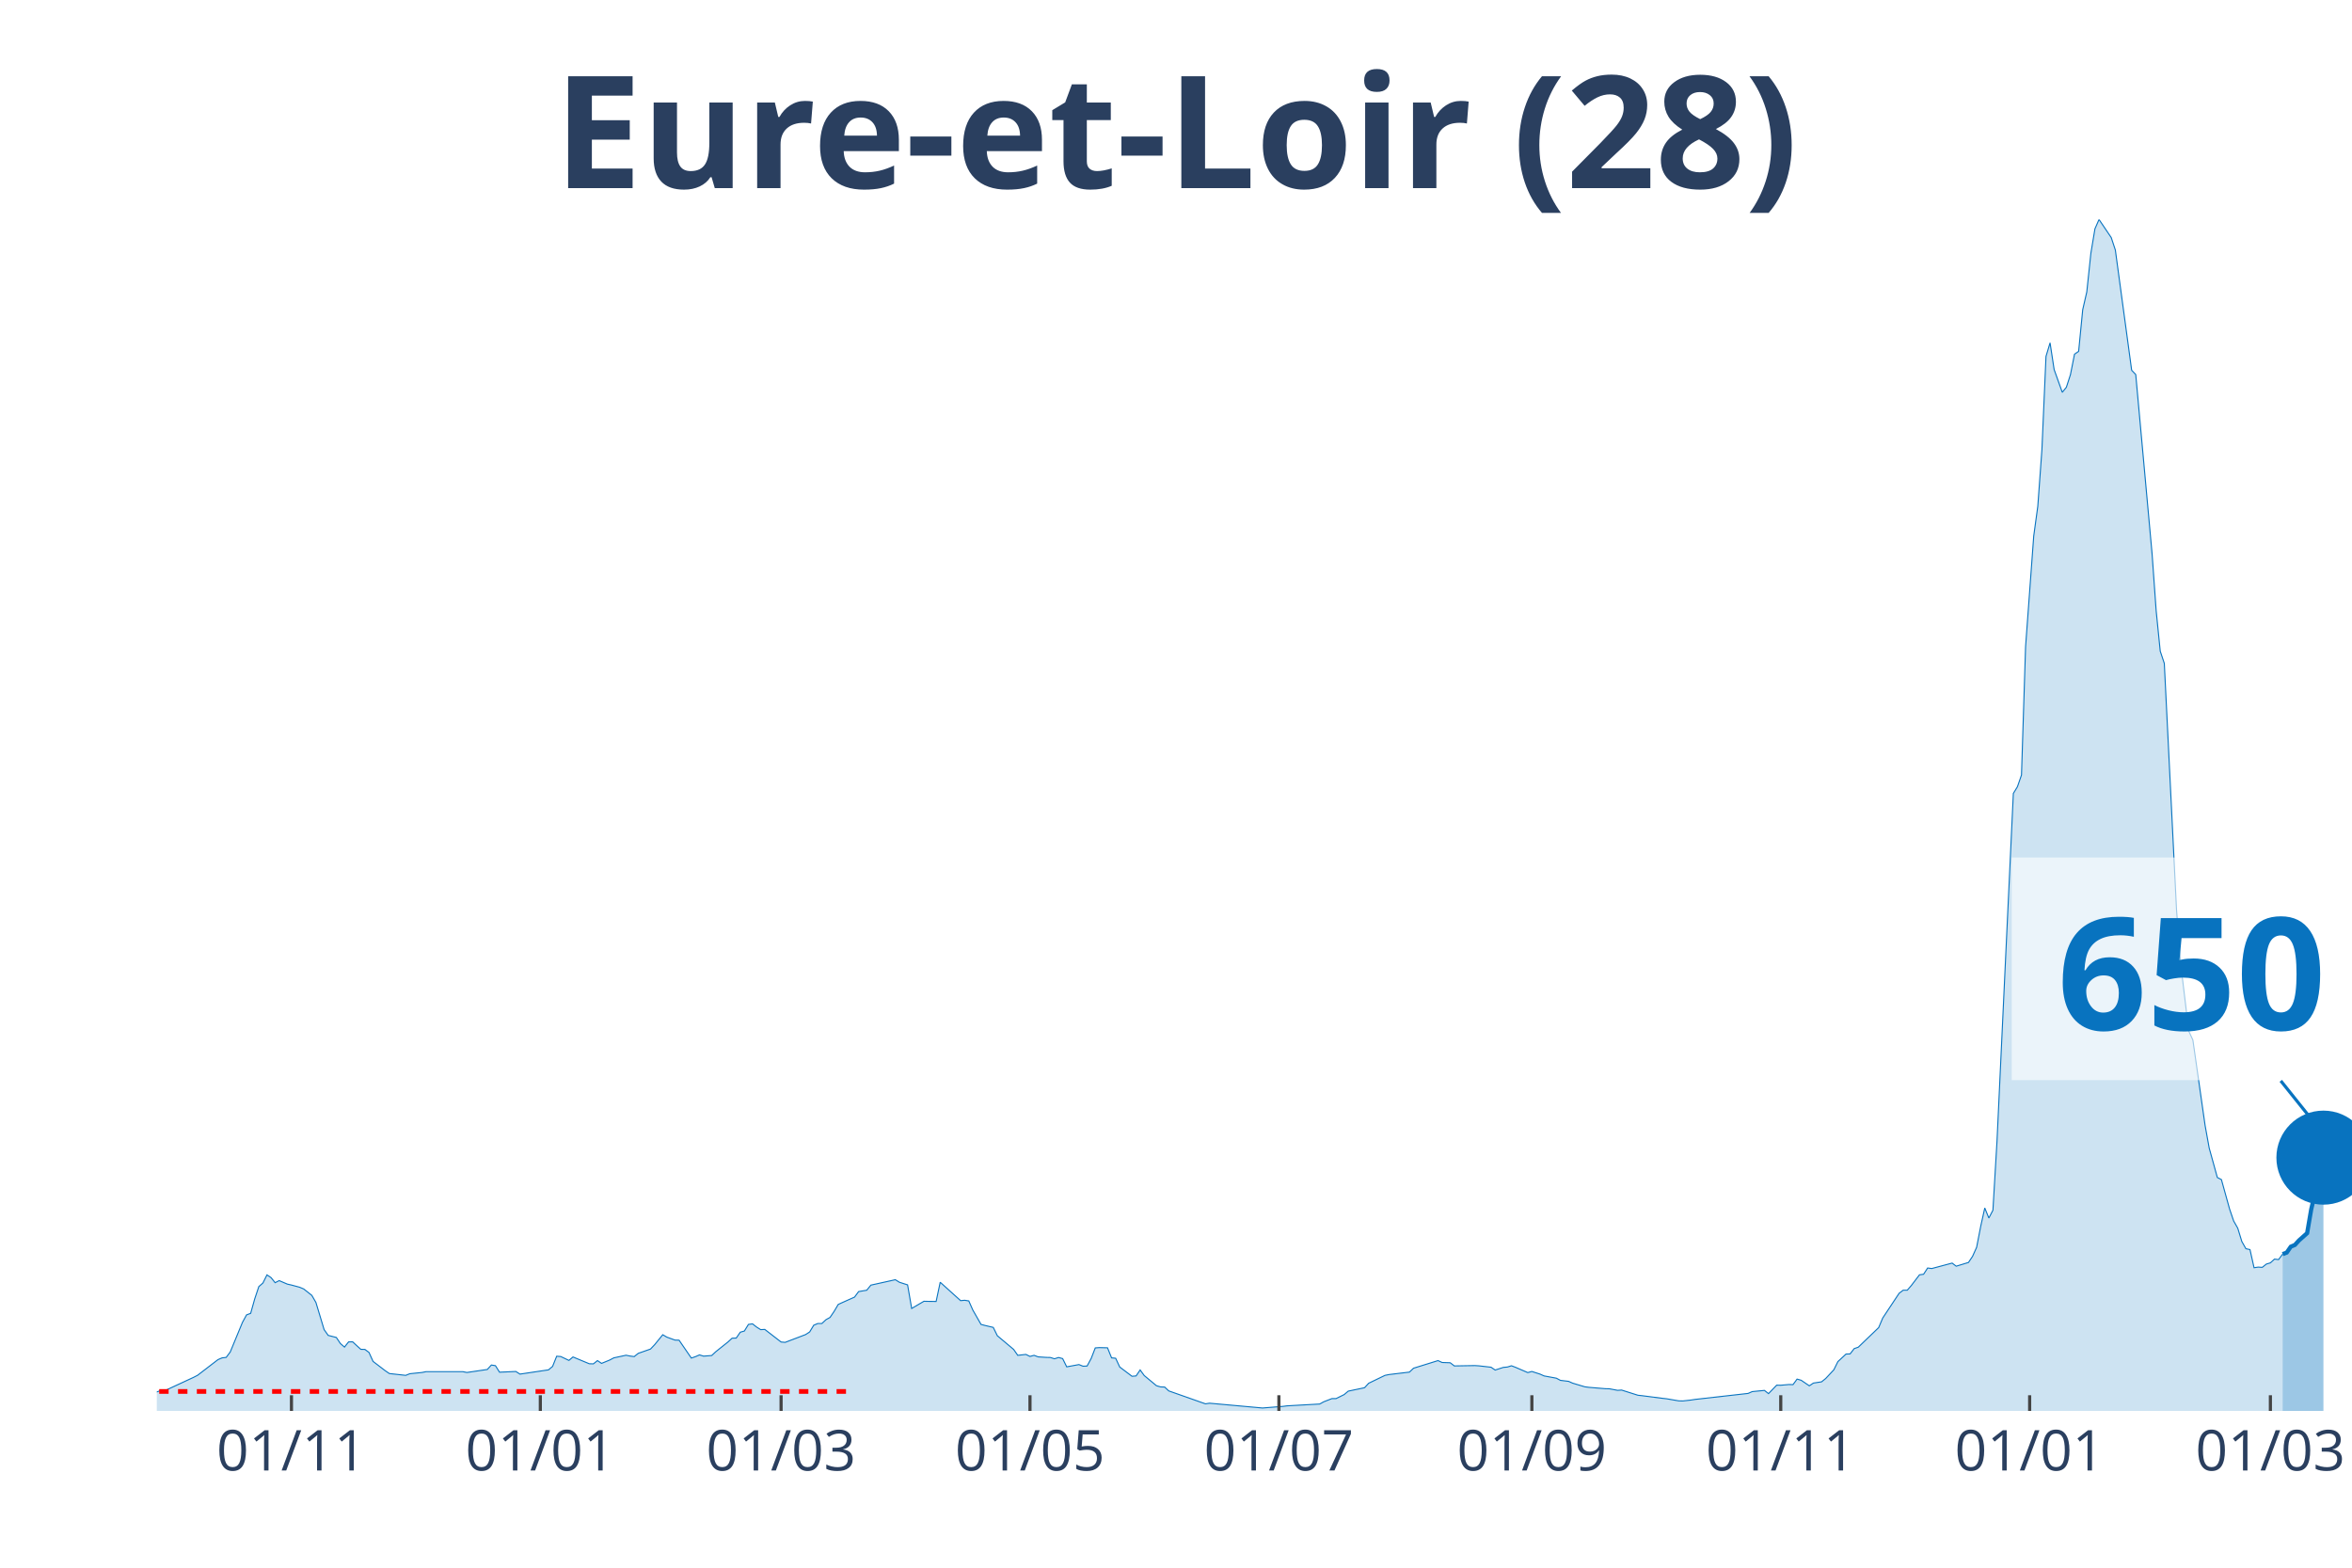
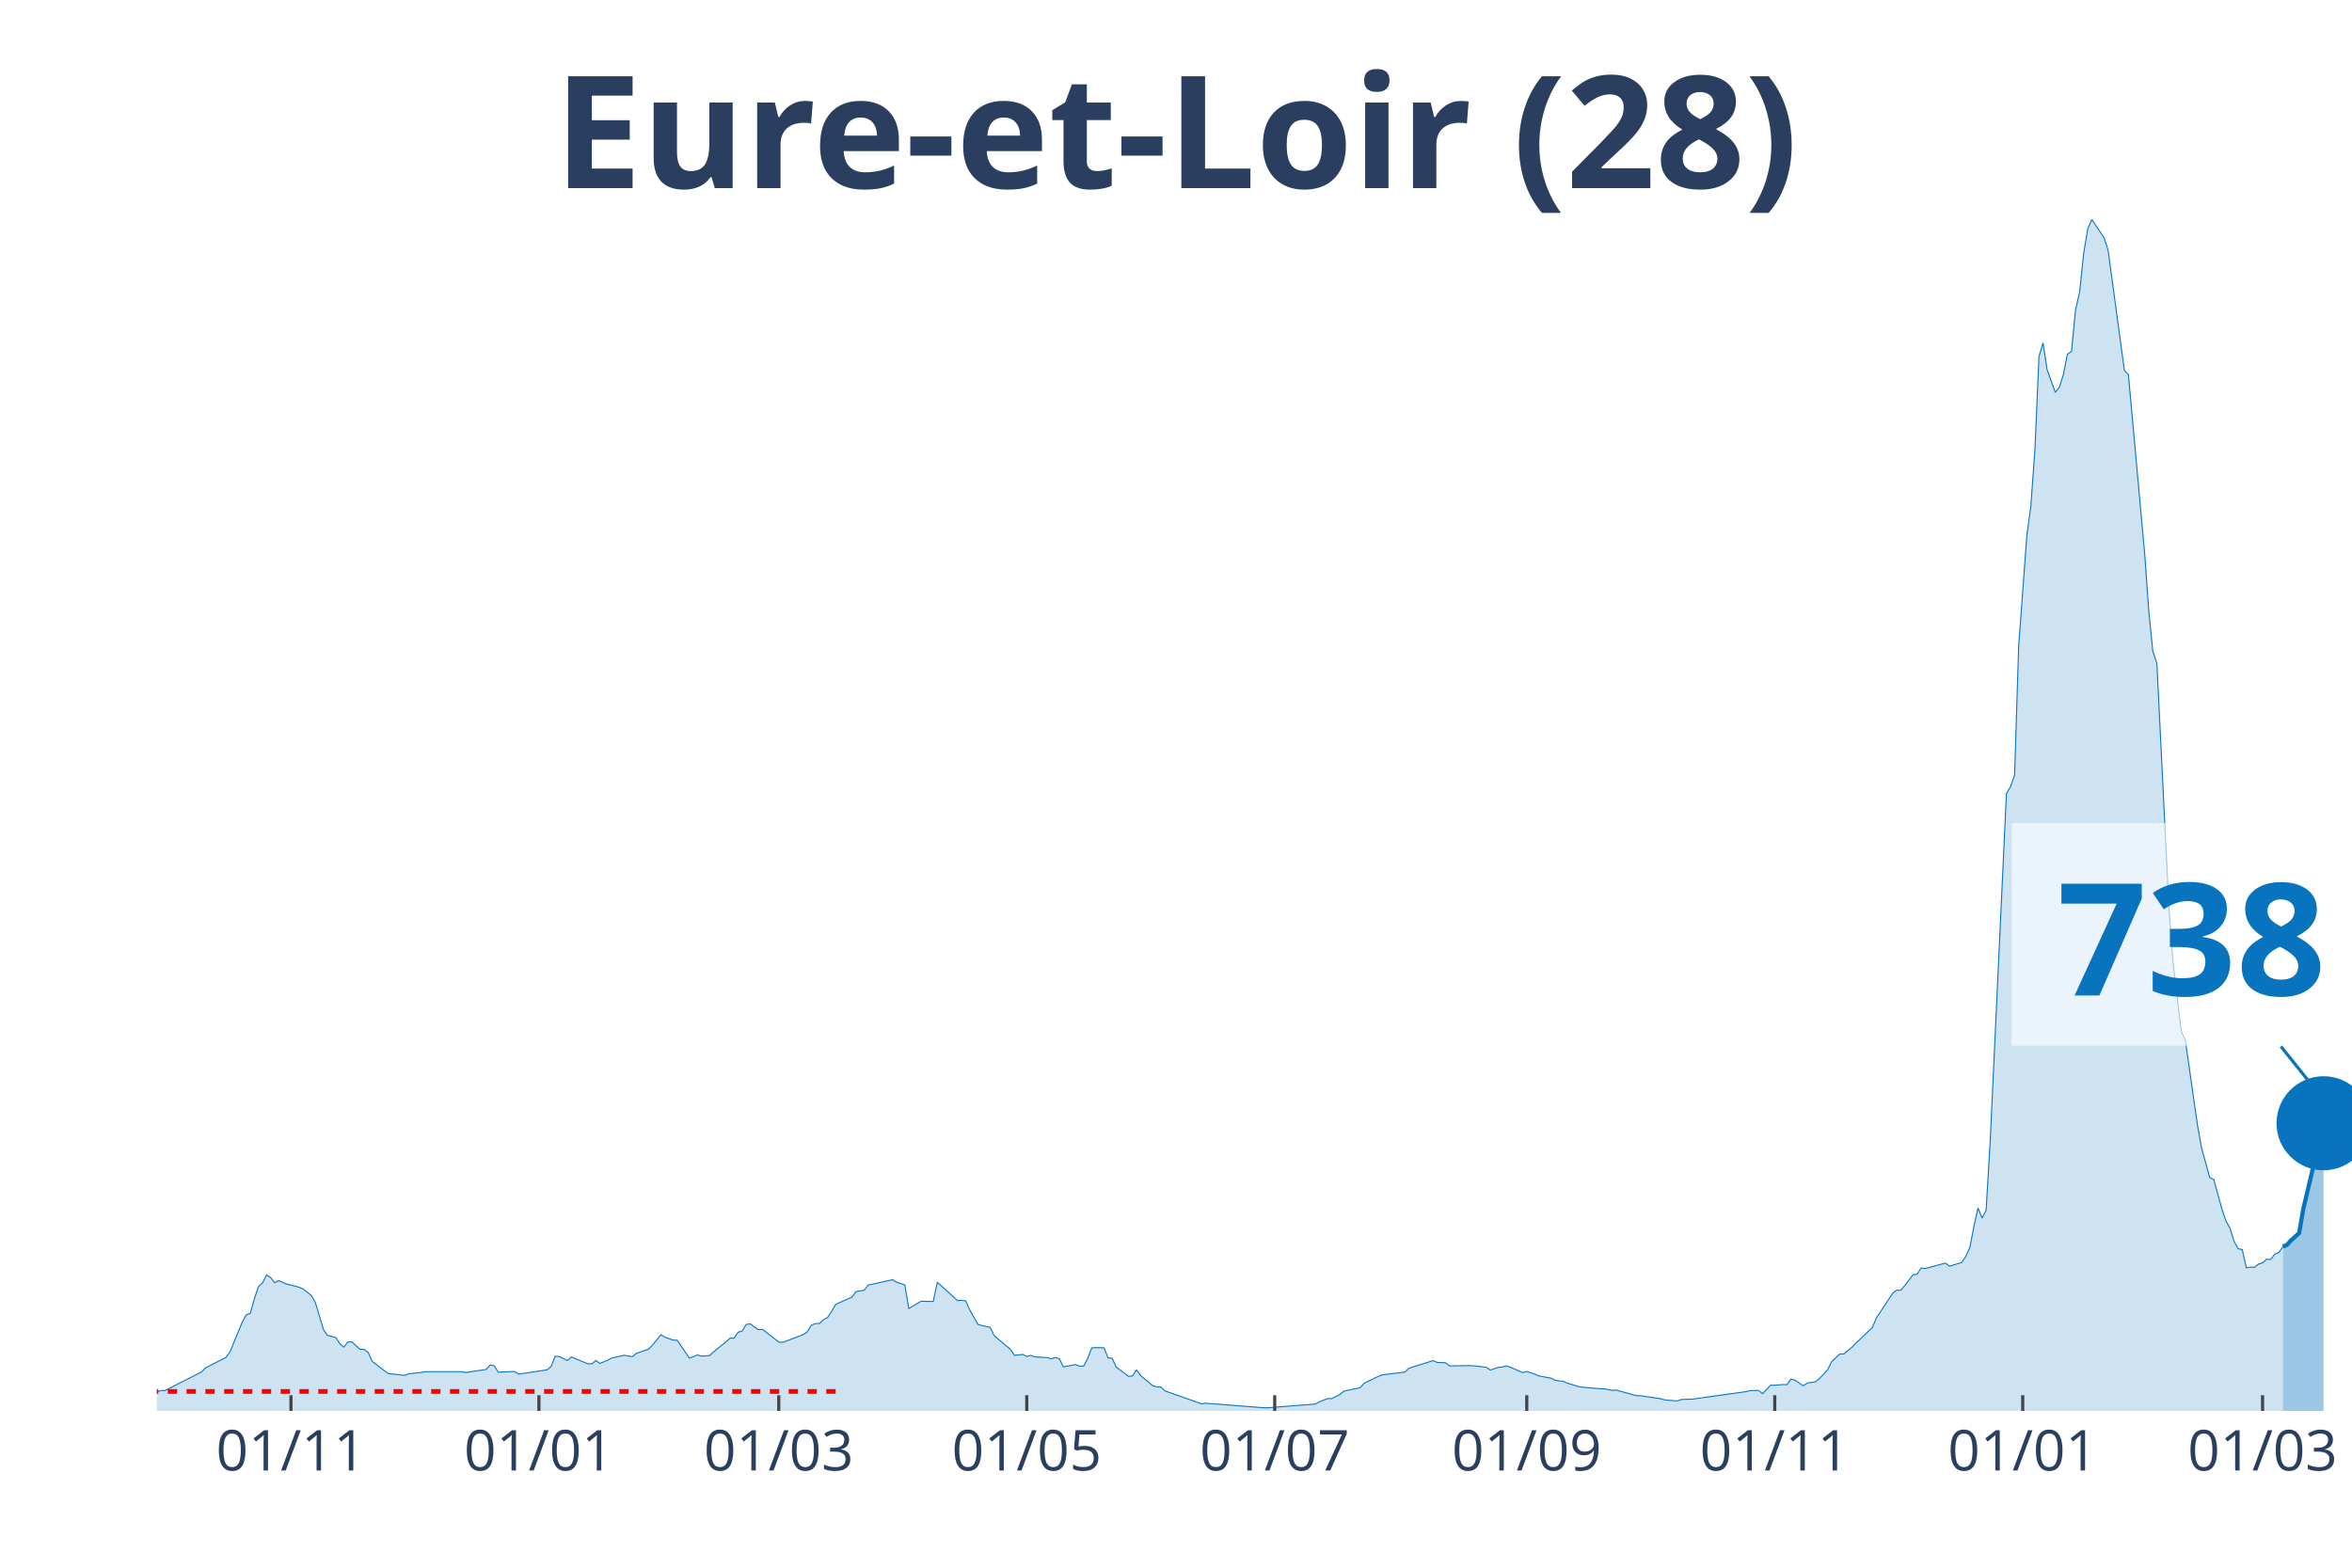
<svg xmlns="http://www.w3.org/2000/svg" class="main-svg" width="1125" height="750" style="" viewBox="0 0 750 500">
  <rect x="0" y="0" width="750" height="500" style="fill: rgb(0, 0, 0); fill-opacity: 0;" />
-   <defs id="defs-0fbd35">
+   <defs id="defs-3693d7">
    <g class="clips">
-       <clipPath id="clip0fbd35xyplot" class="plotclip">
+       <clipPath id="clip3693d7xyplot" class="plotclip">
        <rect width="700" height="380" />
      </clipPath>
-       <clipPath class="axesclip" id="clip0fbd35x">
+       <clipPath class="axesclip" id="clip3693d7x">
        <rect x="50" y="0" width="700" height="500" />
      </clipPath>
-       <clipPath class="axesclip" id="clip0fbd35y">
+       <clipPath class="axesclip" id="clip3693d7y">
        <rect x="0" y="70" width="750" height="380" />
      </clipPath>
-       <clipPath class="axesclip" id="clip0fbd35xy">
+       <clipPath class="axesclip" id="clip3693d7xy">
        <rect x="50" y="70" width="700" height="380" />
      </clipPath>
    </g>
    <g class="gradients" />
  </defs>
  <g class="bglayer">
    <rect class="bg" x="50" y="70" width="700" height="380" style="fill: rgb(0, 0, 0); fill-opacity: 0; stroke-width: 0;" />
  </g>
  <g class="layer-below">
    <g class="imagelayer" />
    <g class="shapelayer" />
  </g>
  <g class="cartesianlayer">
    <g class="subplot xy">
      <g class="layer-subplot">
        <g class="shapelayer" />
        <g class="imagelayer" />
      </g>
      <g class="gridlayer">
        <g class="x">
-           <path class="xgrid crisp" transform="translate(92.94,0)" d="M0,70v380" style="stroke: rgb(255, 255, 255); stroke-opacity: 1; stroke-width: 1px;" />
-           <path class="xgrid crisp" transform="translate(172.3,0)" d="M0,70v380" style="stroke: rgb(255, 255, 255); stroke-opacity: 1; stroke-width: 1px;" />
-           <path class="xgrid crisp" transform="translate(249.07,0)" d="M0,70v380" style="stroke: rgb(255, 255, 255); stroke-opacity: 1; stroke-width: 1px;" />
-           <path class="xgrid crisp" transform="translate(328.44,0)" d="M0,70v380" style="stroke: rgb(255, 255, 255); stroke-opacity: 1; stroke-width: 1px;" />
-           <path class="xgrid crisp" transform="translate(407.81,0)" d="M0,70v380" style="stroke: rgb(255, 255, 255); stroke-opacity: 1; stroke-width: 1px;" />
-           <path class="xgrid crisp" transform="translate(488.48,0)" d="M0,70v380" style="stroke: rgb(255, 255, 255); stroke-opacity: 1; stroke-width: 1px;" />
-           <path class="xgrid crisp" transform="translate(567.84,0)" d="M0,70v380" style="stroke: rgb(255, 255, 255); stroke-opacity: 1; stroke-width: 1px;" />
-           <path class="xgrid crisp" transform="translate(647.21,0)" d="M0,70v380" style="stroke: rgb(255, 255, 255); stroke-opacity: 1; stroke-width: 1px;" />
-           <path class="xgrid crisp" transform="translate(723.98,0)" d="M0,70v380" style="stroke: rgb(255, 255, 255); stroke-opacity: 1; stroke-width: 1px;" />
+           <path class="xgrid crisp" transform="translate(92.78,0)" d="M0,70v380" style="stroke: rgb(255, 255, 255); stroke-opacity: 1; stroke-width: 1px;" />
+           <path class="xgrid crisp" transform="translate(171.85,0)" d="M0,70v380" style="stroke: rgb(255, 255, 255); stroke-opacity: 1; stroke-width: 1px;" />
+           <path class="xgrid crisp" transform="translate(248.33,0)" d="M0,70v380" style="stroke: rgb(255, 255, 255); stroke-opacity: 1; stroke-width: 1px;" />
+           <path class="xgrid crisp" transform="translate(327.41,0)" d="M0,70v380" style="stroke: rgb(255, 255, 255); stroke-opacity: 1; stroke-width: 1px;" />
+           <path class="xgrid crisp" transform="translate(406.48,0)" d="M0,70v380" style="stroke: rgb(255, 255, 255); stroke-opacity: 1; stroke-width: 1px;" />
+           <path class="xgrid crisp" transform="translate(486.85,0)" d="M0,70v380" style="stroke: rgb(255, 255, 255); stroke-opacity: 1; stroke-width: 1px;" />
+           <path class="xgrid crisp" transform="translate(565.93,0)" d="M0,70v380" style="stroke: rgb(255, 255, 255); stroke-opacity: 1; stroke-width: 1px;" />
+           <path class="xgrid crisp" transform="translate(645,0)" d="M0,70v380" style="stroke: rgb(255, 255, 255); stroke-opacity: 1; stroke-width: 1px;" />
+           <path class="xgrid crisp" transform="translate(721.48,0)" d="M0,70v380" style="stroke: rgb(255, 255, 255); stroke-opacity: 1; stroke-width: 1px;" />
        </g>
        <g class="y" />
      </g>
      <g class="zerolinelayer" />
      <path class="xlines-below" />
      <path class="ylines-below" />
      <g class="overlines-below" />
      <g class="xaxislayer-below" />
      <g class="yaxislayer-below" />
      <g class="overaxes-below" />
-       <g class="plot" transform="translate(50, 70)" clip-path="url('#clip0fbd35xyplot')">
+       <g class="plot" transform="translate(50, 70)" clip-path="url('#clip3693d7xyplot')">
        <g class="scatterlayer mlayer">
-           <g class="trace scatter trace2e5bbe" style="stroke-miterlimit: 2;">
+           <g class="trace scatter trace72a49f" style="stroke-miterlimit: 2;">
            <g class="fills">
              <g>
-                 <path class="js-fill" d="M677.88,380L-176.95,380L-176.95,379.1L-136.62,379.74L-135.32,379.8L-87.17,379.28L-85.87,379.16L-76.77,379.05L-75.46,378.81L-68.96,378.5L-67.66,378.55L-50.74,377.19L-49.44,377.14L-32.53,374.68L-31.23,373.35L-23.42,373.41L-22.12,374.5L-19.52,373.81L-18.22,373.84L-9.11,373.43L-7.81,373.64L-2.6,373.9L-1.3,374.39L1.3,373.49L2.6,373.52L11.71,369.3L13.01,368.63L19.52,363.63L20.82,363.08L22.12,362.93L23.42,361.2L27.32,351.74L28.62,349.37L29.93,348.88L31.23,344.25L32.53,340.35L33.83,339.22L35.13,336.61L36.43,337.48L37.73,339.1L39.03,338.44L41.64,339.56L42.94,339.85L45.54,340.55L46.84,341.1L49.44,343.15L50.74,345.41L53.35,354.06L54.65,355.91L57.25,356.57L58.55,358.51L59.85,359.64L61.15,357.99L62.45,357.96L63.75,359.17L65.06,360.36L66.36,360.39L67.66,361.34L68.96,364.21L72.86,367.19L74.16,368.08L79.37,368.66L80.67,368.14L84.57,367.74L85.87,367.48L97.58,367.48L98.88,367.74L105.39,366.78L106.69,365.36L107.99,365.57L109.29,367.65L114.5,367.42L115.8,368.26L124.91,366.9L126.21,365.8L127.51,362.56L128.81,362.65L131.41,363.89L132.71,362.79L137.92,364.96L139.22,364.99L140.52,363.95L141.82,364.84L144.42,363.77L145.72,363.08L149.63,362.24L150.93,362.5L152.23,362.67L153.53,361.63L157.43,360.27L158.74,358.89L161.34,355.7L162.64,356.46L165.24,357.41L166.54,357.44L170.45,363.14L171.75,362.7L173.05,362.13L174.35,362.53L176.95,362.33L178.25,361.11L182.16,357.99L183.46,356.8L184.76,356.77L186.06,354.89L187.36,354.52L188.66,352.41L189.96,352.23L191.26,353.25L192.57,354.08L193.87,354L199.07,358.02L200.37,358.13L206.88,355.65L208.18,354.81L209.48,352.67L210.78,352.12L212.08,352.12L213.38,350.9L214.68,350.18L215.99,348.24L217.29,346.04L218.59,345.44L222.49,343.7L223.79,341.94L226.39,341.5L227.7,339.88L235.5,338.15L236.8,338.96L239.41,339.8L240.71,347.32L244.61,345.03L245.91,345.06L248.51,345.09L249.81,338.96L256.32,344.83L257.62,344.71L258.92,344.92L260.22,347.84L262.83,352.41L264.13,352.75L266.73,353.36L268.03,356.02L273.23,360.39L274.54,362.27L277.14,361.98L278.44,362.62L279.74,362.27L281.04,362.76L283.64,362.93L284.94,362.96L286.25,363.37L287.55,362.96L288.85,363.31L290.15,365.94L294.05,365.22L295.35,365.74L296.65,365.68L297.96,363.25L299.26,359.9L300.56,359.81L303.16,359.87L304.46,363.08L305.76,363.2L307.06,366L310.97,368.95L312.27,368.84L313.57,366.93L314.87,368.72L318.77,371.96L320.07,372.34L321.38,372.39L322.68,373.61L334.39,377.74L335.69,377.54L352.6,379.07L353.9,378.96L359.11,378.55L360.41,378.38L370.82,377.8L372.12,377.08L374.72,376.07L376.02,376.07L378.62,374.79L379.93,373.69L385.13,372.6L386.43,371.18L391.64,368.66L392.94,368.4L399.44,367.62L400.74,366.38L408.55,363.95L409.85,364.55L412.45,364.64L413.75,365.65L420.26,365.54L421.56,365.62L425.46,366.06L426.77,366.96L429.37,366.12L430.67,366L431.97,365.6L433.27,366.09L437.17,367.77L438.48,367.42L441.08,368.26L442.38,368.84L446.28,369.56L447.58,370.25L450.19,370.57L451.49,371.15L455.39,372.31L456.69,372.48L461.9,372.91L463.2,372.94L465.8,373.43L467.1,373.35L472.3,375L473.61,375.14L480.11,375.98L481.41,376.12L485.32,376.79L486.62,376.82L489.22,376.53L490.52,376.33L507.43,374.42L508.74,373.84L512.64,373.46L513.94,374.48L516.54,371.79L517.84,371.81L520.45,371.58L521.75,371.61L523.05,369.85L524.35,370.22L526.95,371.99L528.25,371.12L530.86,370.72L532.16,369.67L534.76,366.9L536.06,364.27L538.66,361.86L539.96,361.81L541.26,360.13L542.57,359.67L549.07,353.42L550.37,350.35L555.58,342.49L556.88,341.5L558.18,341.5L559.48,340L562.08,336.59L563.38,336.41L564.68,334.42L565.99,334.59L572.49,332.85L573.79,333.84L577.7,332.65L579,330.71L580.3,327.82L581.6,321.14L582.9,315.27L584.2,318.48L585.5,315.99L586.8,293.92L592.01,183.06L593.31,180.92L594.61,177.19L595.91,136.26L598.51,100.97L599.81,91.46L601.12,73.44L602.42,43.67L603.72,39.34L605.02,47.87L607.62,55.13L608.92,53.51L610.22,49.49L611.52,42.95L612.83,42.06L614.13,28.78L615.43,23.11L616.73,10.79L618.03,2.98L619.33,0L623.23,5.78L624.54,9.75L629.74,48.1L631.04,49.46L636.25,106.61L637.55,124.75L638.85,137.68L640.15,141.58L644.05,220.23L645.35,237.23L647.96,258.9L649.26,261.7L653.16,288.98L654.46,296.15L657.06,305.55L658.36,306.22L660.97,315.62L662.27,319.43L663.57,321.72L664.87,325.97L666.17,328.26L667.47,328.54L668.77,334.33L670.07,334.13L671.38,334.21L672.68,333.17L673.98,332.77L675.28,331.58L676.58,331.73L677.88,329.99" style="fill: rgb(8, 115, 191); fill-opacity: 0.2; stroke-width: 0;" />
+                 <path class="js-fill" d="M677.96,380L-176.3,380L-176.3,379.1L-136.11,379.74L-134.81,379.8L-86.85,379.28L-85.56,379.16L-76.48,379.05L-75.19,378.81L-68.7,378.5L-67.41,378.55L-49.26,377.14L-47.96,376.99L-41.48,376.73L-40.19,376.47L-32.41,374.68L-31.11,373.35L-23.33,373.41L-22.04,374.5L-19.44,373.81L-18.15,373.84L-9.07,373.43L-7.78,373.64L-2.59,373.9L-1.3,374.39L1.3,373.49L2.59,373.52L14.26,367.56L15.56,366.26L22.04,362.93L23.33,361.2L27.22,351.74L28.52,349.37L29.81,348.88L31.11,344.25L32.41,340.35L33.7,339.22L35,336.61L36.3,337.48L37.59,339.1L38.89,338.44L41.48,339.56L42.78,339.85L45.37,340.55L46.67,341.1L49.26,343.15L50.56,345.41L53.15,354.06L54.44,355.91L57.04,356.57L58.33,358.51L59.63,359.64L60.93,357.99L62.22,357.96L63.52,359.17L64.81,360.36L66.11,360.39L67.41,361.34L68.7,364.21L72.59,367.19L73.89,368.08L79.07,368.66L80.37,368.14L84.26,367.74L85.56,367.48L97.22,367.48L98.52,367.74L105,366.78L106.3,365.36L107.59,365.57L108.89,367.65L114.07,367.42L115.37,368.26L124.44,366.9L125.74,365.8L127.04,362.56L128.33,362.65L130.93,363.89L132.22,362.79L137.41,364.96L138.7,364.99L140,363.95L141.3,364.84L143.89,363.77L145.19,363.08L149.07,362.24L150.37,362.5L151.67,362.67L152.96,361.63L156.85,360.27L158.15,358.89L160.74,355.7L162.04,356.46L164.63,357.41L165.93,357.44L169.81,363.14L171.11,362.7L172.41,362.13L173.7,362.53L176.3,362.33L177.59,361.11L181.48,357.99L182.78,356.8L184.07,356.77L185.37,354.89L186.67,354.52L187.96,352.41L189.26,352.23L190.56,353.25L191.85,354.08L193.15,354L198.33,358.02L199.63,358.13L206.11,355.65L207.41,354.81L208.7,352.67L210,352.12L211.3,352.12L212.59,350.9L213.89,350.18L215.19,348.24L216.48,346.04L217.78,345.44L221.67,343.7L222.96,341.94L225.56,341.5L226.85,339.88L234.63,338.15L235.93,338.96L238.52,339.8L239.81,347.32L243.7,345.03L245,345.06L247.59,345.09L248.89,338.96L255.37,344.83L256.67,344.71L257.96,344.92L259.26,347.84L261.85,352.41L263.15,352.75L265.74,353.36L267.04,356.02L272.22,360.39L273.52,362.27L276.11,361.98L277.41,362.62L278.7,362.27L280,362.76L282.59,362.93L283.89,362.96L285.19,363.37L286.48,362.96L287.78,363.31L289.07,365.94L292.96,365.22L294.26,365.74L295.56,365.68L296.85,363.25L298.15,359.9L299.44,359.81L302.04,359.87L303.33,363.08L304.63,363.2L305.93,366L309.81,368.95L311.11,368.84L312.41,366.93L313.7,368.72L317.59,371.96L318.89,372.34L320.19,372.39L321.48,373.61L333.15,377.74L334.44,377.54L352.59,378.96L353.89,379.02L369.44,377.8L370.74,377.08L373.33,376.07L374.63,376.07L377.22,374.79L378.52,373.69L383.7,372.6L385,371.18L390.19,368.66L391.48,368.4L397.96,367.62L399.26,366.38L407.04,363.95L408.33,364.55L410.93,364.64L412.22,365.65L418.7,365.54L420,365.62L423.89,366.06L425.19,366.96L427.78,366.12L429.07,366L430.37,365.6L431.67,366.09L435.56,367.77L436.85,367.42L439.44,368.26L440.74,368.84L444.63,369.56L445.93,370.25L448.52,370.57L449.81,371.15L453.7,372.31L455,372.48L460.19,372.91L461.48,372.94L464.07,373.43L465.37,373.35L471.85,375.14L473.15,375.17L479.63,376.12L480.93,376.5L484.81,376.82L486.11,376.36L490,376.21L491.3,376.01L506.85,373.84L508.15,373.49L510.74,373.46L512.04,374.48L514.63,371.79L515.93,371.81L518.52,371.58L519.81,371.61L521.11,369.85L522.41,370.22L525,371.99L526.3,371.12L528.89,370.72L530.19,369.67L532.78,366.9L534.07,364.27L536.67,361.86L537.96,361.81L540.56,359.67L541.85,358.34L547.04,353.42L548.33,350.35L553.52,342.49L554.81,341.5L556.11,341.5L557.41,340L560,336.59L561.3,336.41L562.59,334.42L563.89,334.59L570.37,332.85L571.67,333.84L575.56,332.65L576.85,330.71L578.15,327.82L579.44,321.14L580.74,315.27L582.04,318.48L583.33,315.99L584.63,293.92L589.81,183.06L591.11,180.92L592.41,177.19L593.7,136.26L596.3,100.97L597.59,91.46L598.89,73.44L600.19,43.67L601.48,39.34L602.78,47.87L605.37,55.13L606.67,53.51L607.96,49.49L609.26,42.95L610.56,42.06L611.85,28.78L613.15,23.11L614.44,10.79L615.74,2.98L617.04,0L620.93,5.78L622.22,9.75L627.41,48.1L628.7,49.46L633.89,106.61L635.19,124.75L636.48,137.68L637.78,141.58L641.67,220.23L642.96,237.23L645.56,258.9L646.85,261.7L650.74,288.98L652.04,296.15L654.63,305.55L655.93,306.22L658.52,315.62L659.81,319.43L661.11,321.72L662.41,325.97L663.7,328.26L665,328.54L666.3,334.33L667.59,334.13L668.89,334.21L670.19,333.17L671.48,332.77L672.78,331.58L674.07,331.73L675.37,329.99L676.67,329.5L677.96,327.59" style="fill: rgb(8, 115, 191); fill-opacity: 0.2; stroke-width: 0;" />
              </g>
            </g>
            <g class="errorbars" />
            <g class="lines">
-               <path class="js-line" d="M-176.95,379.1L-136.62,379.74L-135.32,379.8L-87.17,379.28L-85.87,379.16L-76.77,379.05L-75.46,378.81L-68.96,378.5L-67.66,378.55L-50.74,377.19L-49.44,377.14L-32.53,374.68L-31.23,373.35L-23.42,373.41L-22.12,374.5L-19.52,373.81L-18.22,373.84L-9.11,373.43L-7.81,373.64L-2.6,373.9L-1.3,374.39L1.3,373.49L2.6,373.52L11.71,369.3L13.01,368.63L19.52,363.63L20.82,363.08L22.12,362.93L23.42,361.2L27.32,351.74L28.62,349.37L29.93,348.88L31.23,344.25L32.53,340.35L33.83,339.22L35.13,336.61L36.43,337.48L37.73,339.1L39.03,338.44L41.64,339.56L42.94,339.85L45.54,340.55L46.84,341.1L49.44,343.15L50.74,345.41L53.35,354.06L54.65,355.91L57.25,356.57L58.55,358.51L59.85,359.64L61.15,357.99L62.45,357.96L63.75,359.17L65.06,360.36L66.36,360.39L67.66,361.34L68.96,364.21L72.86,367.19L74.16,368.08L79.37,368.66L80.67,368.14L84.57,367.74L85.87,367.48L97.58,367.48L98.88,367.74L105.39,366.78L106.69,365.36L107.99,365.57L109.29,367.65L114.5,367.42L115.8,368.26L124.91,366.9L126.21,365.8L127.51,362.56L128.81,362.65L131.41,363.89L132.71,362.79L137.92,364.96L139.22,364.99L140.52,363.95L141.82,364.84L144.42,363.77L145.72,363.08L149.63,362.24L150.93,362.5L152.23,362.67L153.53,361.63L157.43,360.27L158.74,358.89L161.34,355.7L162.64,356.46L165.24,357.41L166.54,357.44L170.45,363.14L171.75,362.7L173.05,362.13L174.35,362.53L176.95,362.33L178.25,361.11L182.16,357.99L183.46,356.8L184.76,356.77L186.06,354.89L187.36,354.52L188.66,352.41L189.96,352.23L191.26,353.25L192.57,354.08L193.87,354L199.07,358.02L200.37,358.13L206.88,355.65L208.18,354.81L209.48,352.67L210.78,352.12L212.08,352.12L213.38,350.9L214.68,350.18L215.99,348.24L217.29,346.04L218.59,345.44L222.49,343.7L223.79,341.94L226.39,341.5L227.7,339.88L235.5,338.15L236.8,338.96L239.41,339.8L240.71,347.32L244.61,345.03L245.91,345.06L248.51,345.09L249.81,338.96L256.32,344.83L257.62,344.71L258.92,344.92L260.22,347.84L262.83,352.41L264.13,352.75L266.73,353.36L268.03,356.02L273.23,360.39L274.54,362.27L277.14,361.98L278.44,362.62L279.74,362.27L281.04,362.76L283.64,362.93L284.94,362.96L286.25,363.37L287.55,362.96L288.85,363.31L290.15,365.94L294.05,365.22L295.35,365.74L296.65,365.68L297.96,363.25L299.26,359.9L300.56,359.81L303.16,359.87L304.46,363.08L305.76,363.2L307.06,366L310.97,368.95L312.27,368.84L313.57,366.93L314.87,368.72L318.77,371.96L320.07,372.34L321.38,372.39L322.68,373.61L334.39,377.74L335.69,377.54L352.6,379.07L353.9,378.96L359.11,378.55L360.41,378.38L370.82,377.8L372.12,377.08L374.72,376.07L376.02,376.07L378.62,374.79L379.93,373.69L385.13,372.6L386.43,371.18L391.64,368.66L392.94,368.4L399.44,367.62L400.74,366.38L408.55,363.95L409.85,364.55L412.45,364.64L413.75,365.65L420.26,365.54L421.56,365.62L425.46,366.06L426.77,366.96L429.37,366.12L430.67,366L431.97,365.6L433.27,366.09L437.17,367.77L438.48,367.42L441.08,368.26L442.38,368.84L446.28,369.56L447.58,370.25L450.19,370.57L451.49,371.15L455.39,372.31L456.69,372.48L461.9,372.91L463.2,372.94L465.8,373.43L467.1,373.35L472.3,375L473.61,375.14L480.11,375.98L481.41,376.12L485.32,376.79L486.62,376.82L489.22,376.53L490.52,376.33L507.43,374.42L508.74,373.84L512.64,373.46L513.94,374.48L516.54,371.79L517.84,371.81L520.45,371.58L521.75,371.61L523.05,369.85L524.35,370.22L526.95,371.99L528.25,371.12L530.86,370.72L532.16,369.67L534.76,366.9L536.06,364.27L538.66,361.86L539.96,361.81L541.26,360.13L542.57,359.67L549.07,353.42L550.37,350.35L555.58,342.49L556.88,341.5L558.18,341.5L559.48,340L562.08,336.59L563.38,336.41L564.68,334.42L565.99,334.59L572.49,332.85L573.79,333.84L577.7,332.65L579,330.71L580.3,327.82L581.6,321.14L582.9,315.27L584.2,318.48L585.5,315.99L586.8,293.92L592.01,183.06L593.31,180.92L594.61,177.19L595.91,136.26L598.51,100.97L599.81,91.46L601.12,73.44L602.42,43.67L603.72,39.34L605.02,47.87L607.62,55.13L608.92,53.51L610.22,49.49L611.52,42.95L612.83,42.06L614.13,28.78L615.43,23.11L616.73,10.79L618.03,2.98L619.33,0L623.23,5.78L624.54,9.75L629.74,48.1L631.04,49.46L636.25,106.61L637.55,124.75L638.85,137.68L640.15,141.58L644.05,220.23L645.35,237.23L647.96,258.9L649.26,261.7L653.16,288.98L654.46,296.15L657.06,305.55L658.36,306.22L660.97,315.62L662.27,319.43L663.57,321.72L664.87,325.97L666.17,328.26L667.47,328.54L668.77,334.33L670.07,334.13L671.38,334.21L672.68,333.17L673.98,332.77L675.28,331.58L676.58,331.73L677.88,329.99" style="vector-effect: non-scaling-stroke; fill: none; stroke: rgb(8, 115, 191); stroke-opacity: 1; stroke-width: 0.5px; opacity: 1;" />
+               <path class="js-line" d="M-176.3,379.1L-136.11,379.74L-134.81,379.8L-86.85,379.28L-85.56,379.16L-76.48,379.05L-75.19,378.81L-68.7,378.5L-67.41,378.55L-49.26,377.14L-47.96,376.99L-41.48,376.73L-40.19,376.47L-32.41,374.68L-31.11,373.35L-23.33,373.41L-22.04,374.5L-19.44,373.81L-18.15,373.84L-9.07,373.43L-7.78,373.64L-2.59,373.9L-1.3,374.39L1.3,373.49L2.59,373.52L14.26,367.56L15.56,366.26L22.04,362.93L23.33,361.2L27.22,351.74L28.52,349.37L29.81,348.88L31.11,344.25L32.41,340.35L33.7,339.22L35,336.61L36.3,337.48L37.59,339.1L38.89,338.44L41.48,339.56L42.78,339.85L45.37,340.55L46.67,341.1L49.26,343.15L50.56,345.41L53.15,354.06L54.44,355.91L57.04,356.57L58.33,358.51L59.63,359.64L60.93,357.99L62.22,357.96L63.52,359.17L64.81,360.36L66.11,360.39L67.41,361.34L68.7,364.21L72.59,367.19L73.89,368.08L79.07,368.66L80.37,368.14L84.26,367.74L85.56,367.48L97.22,367.48L98.52,367.74L105,366.78L106.3,365.36L107.59,365.57L108.89,367.65L114.07,367.42L115.37,368.26L124.44,366.9L125.74,365.8L127.04,362.56L128.33,362.65L130.93,363.89L132.22,362.79L137.41,364.96L138.7,364.99L140,363.95L141.3,364.84L143.89,363.77L145.19,363.08L149.07,362.24L150.37,362.5L151.67,362.67L152.96,361.63L156.85,360.27L158.15,358.89L160.74,355.7L162.04,356.46L164.63,357.41L165.93,357.44L169.81,363.14L171.11,362.7L172.41,362.13L173.7,362.53L176.3,362.33L177.59,361.11L181.48,357.99L182.78,356.8L184.07,356.77L185.37,354.89L186.67,354.52L187.96,352.41L189.26,352.23L190.56,353.25L191.85,354.08L193.15,354L198.33,358.02L199.63,358.13L206.11,355.65L207.41,354.81L208.7,352.67L210,352.12L211.3,352.12L212.59,350.9L213.89,350.18L215.19,348.24L216.48,346.04L217.78,345.44L221.67,343.7L222.96,341.94L225.56,341.5L226.85,339.88L234.63,338.15L235.93,338.96L238.52,339.8L239.81,347.32L243.7,345.03L245,345.06L247.59,345.09L248.89,338.96L255.37,344.83L256.67,344.71L257.96,344.92L259.26,347.84L261.85,352.41L263.15,352.75L265.74,353.36L267.04,356.02L272.22,360.39L273.52,362.27L276.11,361.98L277.41,362.62L278.7,362.27L280,362.76L282.59,362.93L283.89,362.96L285.19,363.37L286.48,362.96L287.78,363.31L289.07,365.94L292.96,365.22L294.26,365.74L295.56,365.68L296.85,363.25L298.15,359.9L299.44,359.81L302.04,359.87L303.33,363.08L304.63,363.2L305.93,366L309.81,368.95L311.11,368.84L312.41,366.93L313.7,368.72L317.59,371.96L318.89,372.34L320.19,372.39L321.48,373.61L333.15,377.74L334.44,377.54L352.59,378.96L353.89,379.02L369.44,377.8L370.74,377.08L373.33,376.07L374.63,376.07L377.22,374.79L378.52,373.69L383.7,372.6L385,371.18L390.19,368.66L391.48,368.4L397.96,367.62L399.26,366.38L407.04,363.95L408.33,364.55L410.93,364.64L412.22,365.65L418.7,365.54L420,365.62L423.89,366.06L425.19,366.96L427.78,366.12L429.07,366L430.37,365.6L431.67,366.09L435.56,367.77L436.85,367.42L439.44,368.26L440.74,368.84L444.63,369.56L445.93,370.25L448.52,370.57L449.81,371.15L453.7,372.31L455,372.48L460.19,372.91L461.48,372.94L464.07,373.43L465.37,373.35L471.85,375.14L473.15,375.17L479.63,376.12L480.93,376.5L484.81,376.82L486.11,376.36L490,376.21L491.3,376.01L506.85,373.84L508.15,373.49L510.74,373.46L512.04,374.48L514.63,371.79L515.93,371.81L518.52,371.58L519.81,371.61L521.11,369.85L522.41,370.22L525,371.99L526.3,371.12L528.89,370.72L530.19,369.67L532.78,366.9L534.07,364.27L536.67,361.86L537.96,361.81L540.56,359.67L541.85,358.34L547.04,353.42L548.33,350.35L553.52,342.49L554.81,341.5L556.11,341.5L557.41,340L560,336.59L561.3,336.41L562.59,334.42L563.89,334.59L570.37,332.85L571.67,333.84L575.56,332.65L576.85,330.71L578.15,327.82L579.44,321.14L580.74,315.27L582.04,318.48L583.33,315.99L584.63,293.92L589.81,183.06L591.11,180.92L592.41,177.19L593.7,136.26L596.3,100.97L597.59,91.46L598.89,73.44L600.19,43.67L601.48,39.34L602.78,47.87L605.37,55.13L606.67,53.51L607.96,49.49L609.26,42.95L610.56,42.06L611.85,28.78L613.15,23.11L614.44,10.79L615.74,2.98L617.04,0L620.93,5.78L622.22,9.75L627.41,48.1L628.7,49.46L633.89,106.61L635.19,124.75L636.48,137.68L637.78,141.58L641.67,220.23L642.96,237.23L645.56,258.9L646.85,261.7L650.74,288.98L652.04,296.15L654.63,305.55L655.93,306.22L658.52,315.62L659.81,319.43L661.11,321.72L662.41,325.97L663.7,328.26L665,328.54L666.3,334.33L667.59,334.13L668.89,334.21L670.19,333.17L671.48,332.77L672.78,331.58L674.07,331.73L675.37,329.99L676.67,329.5L677.96,327.59" style="vector-effect: non-scaling-stroke; fill: none; stroke: rgb(8, 115, 191); stroke-opacity: 1; stroke-width: 0.5px; opacity: 1;" />
            </g>
            <g class="points" />
            <g class="text" />
          </g>
-           <g class="trace scatter trace4f60db" style="stroke-miterlimit: 2;">
+           <g class="trace scatter traced52e09" style="stroke-miterlimit: 2;">
            <g class="fills">
              <g>
-                 <path class="js-fill" d="M690.89,380L677.88,380L677.88,329.99L679.18,329.5L680.48,327.62L681.78,327.07L683.09,325.62L685.69,323.31L686.99,315.73L690.89,299.22" style="fill: rgb(8, 115, 191); fill-opacity: 0.4; stroke-width: 0;" />
+                 <path class="js-fill" d="M690.93,380L677.96,380L677.96,327.59L679.26,327.04L680.56,325.59L683.15,323.28L684.44,315.7L690.93,288.25" style="fill: rgb(8, 115, 191); fill-opacity: 0.4; stroke-width: 0;" />
              </g>
            </g>
            <g class="errorbars" />
            <g class="lines">
-               <path class="js-line" d="M677.88,329.99L679.18,329.5L680.48,327.62L681.78,327.07L683.09,325.62L685.69,323.31L686.99,315.73L690.89,299.22" style="vector-effect: non-scaling-stroke; fill: none; stroke: rgb(8, 115, 191); stroke-opacity: 1; stroke-width: 2px; opacity: 1;" />
+               <path class="js-line" d="M677.96,327.59L679.26,327.04L680.56,325.59L683.15,323.28L684.44,315.7L690.93,288.25" style="vector-effect: non-scaling-stroke; fill: none; stroke: rgb(8, 115, 191); stroke-opacity: 1; stroke-width: 2px; opacity: 1;" />
            </g>
            <g class="points" />
            <g class="text" />
          </g>
-           <g class="trace scatter trace0b54a1" style="stroke-miterlimit: 2; opacity: 1;">
+           <g class="trace scatter tracef9fb41" style="stroke-miterlimit: 2; opacity: 1;">
            <g class="fills" />
            <g class="errorbars" />
            <g class="lines" />
            <g class="points">
-               <path class="point" transform="translate(690.89,299.22)" d="M15,0A15,15 0 1,1 0,-15A15,15 0 0,1 15,0Z" style="opacity: 1; stroke-width: 0px; fill: rgb(8, 115, 191); fill-opacity: 1;" />
+               <path class="point" transform="translate(690.93,288.25)" d="M15,0A15,15 0 1,1 0,-15A15,15 0 0,1 15,0Z" style="opacity: 1; stroke-width: 0px; fill: rgb(8, 115, 191); fill-opacity: 1;" />
            </g>
            <g class="text" />
          </g>
        </g>
      </g>
      <g class="overplot" />
      <path class="xlines-above crisp" style="fill: none; stroke-width: 1px; stroke: rgb(0, 0, 0); stroke-opacity: 0;" d="" />
      <path class="ylines-above crisp" style="fill: none;" d="M0,0" />
      <g class="overlines-above" />
      <g class="xaxislayer-above">
-         <path class="xtick ticks crisp" d="M0,450v-5" transform="translate(92.94,0)" style="stroke: rgb(68, 68, 68); stroke-opacity: 1; stroke-width: 1px;" />
-         <path class="xtick ticks crisp" d="M0,450v-5" transform="translate(172.3,0)" style="stroke: rgb(68, 68, 68); stroke-opacity: 1; stroke-width: 1px;" />
-         <path class="xtick ticks crisp" d="M0,450v-5" transform="translate(249.07,0)" style="stroke: rgb(68, 68, 68); stroke-opacity: 1; stroke-width: 1px;" />
-         <path class="xtick ticks crisp" d="M0,450v-5" transform="translate(328.44,0)" style="stroke: rgb(68, 68, 68); stroke-opacity: 1; stroke-width: 1px;" />
-         <path class="xtick ticks crisp" d="M0,450v-5" transform="translate(407.81,0)" style="stroke: rgb(68, 68, 68); stroke-opacity: 1; stroke-width: 1px;" />
-         <path class="xtick ticks crisp" d="M0,450v-5" transform="translate(488.48,0)" style="stroke: rgb(68, 68, 68); stroke-opacity: 1; stroke-width: 1px;" />
-         <path class="xtick ticks crisp" d="M0,450v-5" transform="translate(567.84,0)" style="stroke: rgb(68, 68, 68); stroke-opacity: 1; stroke-width: 1px;" />
-         <path class="xtick ticks crisp" d="M0,450v-5" transform="translate(647.21,0)" style="stroke: rgb(68, 68, 68); stroke-opacity: 1; stroke-width: 1px;" />
-         <path class="xtick ticks crisp" d="M0,450v-5" transform="translate(723.98,0)" style="stroke: rgb(68, 68, 68); stroke-opacity: 1; stroke-width: 1px;" />
+         <path class="xtick ticks crisp" d="M0,450v-5" transform="translate(92.78,0)" style="stroke: rgb(68, 68, 68); stroke-opacity: 1; stroke-width: 1px;" />
+         <path class="xtick ticks crisp" d="M0,450v-5" transform="translate(171.85,0)" style="stroke: rgb(68, 68, 68); stroke-opacity: 1; stroke-width: 1px;" />
+         <path class="xtick ticks crisp" d="M0,450v-5" transform="translate(248.33,0)" style="stroke: rgb(68, 68, 68); stroke-opacity: 1; stroke-width: 1px;" />
+         <path class="xtick ticks crisp" d="M0,450v-5" transform="translate(327.41,0)" style="stroke: rgb(68, 68, 68); stroke-opacity: 1; stroke-width: 1px;" />
+         <path class="xtick ticks crisp" d="M0,450v-5" transform="translate(406.48,0)" style="stroke: rgb(68, 68, 68); stroke-opacity: 1; stroke-width: 1px;" />
+         <path class="xtick ticks crisp" d="M0,450v-5" transform="translate(486.85,0)" style="stroke: rgb(68, 68, 68); stroke-opacity: 1; stroke-width: 1px;" />
+         <path class="xtick ticks crisp" d="M0,450v-5" transform="translate(565.93,0)" style="stroke: rgb(68, 68, 68); stroke-opacity: 1; stroke-width: 1px;" />
+         <path class="xtick ticks crisp" d="M0,450v-5" transform="translate(645,0)" style="stroke: rgb(68, 68, 68); stroke-opacity: 1; stroke-width: 1px;" />
+         <path class="xtick ticks crisp" d="M0,450v-5" transform="translate(721.48,0)" style="stroke: rgb(68, 68, 68); stroke-opacity: 1; stroke-width: 1px;" />
        <g class="xtick">
-           <text text-anchor="middle" x="0" y="469" transform="translate(92.94,0)" style="font-family: 'Open Sans', verdana, arial, sans-serif; font-size: 18px; fill: rgb(42, 63, 95); fill-opacity: 1; white-space: pre;">01/11</text>
+           <text text-anchor="middle" x="0" y="469" transform="translate(92.78,0)" style="font-family: 'Open Sans', verdana, arial, sans-serif; font-size: 18px; fill: rgb(42, 63, 95); fill-opacity: 1; white-space: pre;">01/11</text>
        </g>
        <g class="xtick">
-           <text text-anchor="middle" x="0" y="469" transform="translate(172.3,0)" style="font-family: 'Open Sans', verdana, arial, sans-serif; font-size: 18px; fill: rgb(42, 63, 95); fill-opacity: 1; white-space: pre;">01/01</text>
+           <text text-anchor="middle" x="0" y="469" transform="translate(171.85,0)" style="font-family: 'Open Sans', verdana, arial, sans-serif; font-size: 18px; fill: rgb(42, 63, 95); fill-opacity: 1; white-space: pre;">01/01</text>
        </g>
        <g class="xtick">
-           <text text-anchor="middle" x="0" y="469" transform="translate(249.07,0)" style="font-family: 'Open Sans', verdana, arial, sans-serif; font-size: 18px; fill: rgb(42, 63, 95); fill-opacity: 1; white-space: pre;">01/03</text>
+           <text text-anchor="middle" x="0" y="469" transform="translate(248.33,0)" style="font-family: 'Open Sans', verdana, arial, sans-serif; font-size: 18px; fill: rgb(42, 63, 95); fill-opacity: 1; white-space: pre;">01/03</text>
        </g>
        <g class="xtick">
-           <text text-anchor="middle" x="0" y="469" transform="translate(328.44,0)" style="font-family: 'Open Sans', verdana, arial, sans-serif; font-size: 18px; fill: rgb(42, 63, 95); fill-opacity: 1; white-space: pre;">01/05</text>
+           <text text-anchor="middle" x="0" y="469" transform="translate(327.41,0)" style="font-family: 'Open Sans', verdana, arial, sans-serif; font-size: 18px; fill: rgb(42, 63, 95); fill-opacity: 1; white-space: pre;">01/05</text>
        </g>
        <g class="xtick">
-           <text text-anchor="middle" x="0" y="469" transform="translate(407.81,0)" style="font-family: 'Open Sans', verdana, arial, sans-serif; font-size: 18px; fill: rgb(42, 63, 95); fill-opacity: 1; white-space: pre;">01/07</text>
+           <text text-anchor="middle" x="0" y="469" transform="translate(406.48,0)" style="font-family: 'Open Sans', verdana, arial, sans-serif; font-size: 18px; fill: rgb(42, 63, 95); fill-opacity: 1; white-space: pre;">01/07</text>
        </g>
        <g class="xtick">
-           <text text-anchor="middle" x="0" y="469" transform="translate(488.48,0)" style="font-family: 'Open Sans', verdana, arial, sans-serif; font-size: 18px; fill: rgb(42, 63, 95); fill-opacity: 1; white-space: pre;">01/09</text>
+           <text text-anchor="middle" x="0" y="469" transform="translate(486.85,0)" style="font-family: 'Open Sans', verdana, arial, sans-serif; font-size: 18px; fill: rgb(42, 63, 95); fill-opacity: 1; white-space: pre;">01/09</text>
        </g>
        <g class="xtick">
-           <text text-anchor="middle" x="0" y="469" transform="translate(567.84,0)" style="font-family: 'Open Sans', verdana, arial, sans-serif; font-size: 18px; fill: rgb(42, 63, 95); fill-opacity: 1; white-space: pre;">01/11</text>
+           <text text-anchor="middle" x="0" y="469" transform="translate(565.93,0)" style="font-family: 'Open Sans', verdana, arial, sans-serif; font-size: 18px; fill: rgb(42, 63, 95); fill-opacity: 1; white-space: pre;">01/11</text>
        </g>
        <g class="xtick">
-           <text text-anchor="middle" x="0" y="469" transform="translate(647.21,0)" style="font-family: 'Open Sans', verdana, arial, sans-serif; font-size: 18px; fill: rgb(42, 63, 95); fill-opacity: 1; white-space: pre;">01/01</text>
+           <text text-anchor="middle" x="0" y="469" transform="translate(645,0)" style="font-family: 'Open Sans', verdana, arial, sans-serif; font-size: 18px; fill: rgb(42, 63, 95); fill-opacity: 1; white-space: pre;">01/01</text>
        </g>
        <g class="xtick">
-           <text text-anchor="middle" x="0" y="469" transform="translate(723.98,0)" style="font-family: 'Open Sans', verdana, arial, sans-serif; font-size: 18px; fill: rgb(42, 63, 95); fill-opacity: 1; white-space: pre;">01/03</text>
+           <text text-anchor="middle" x="0" y="469" transform="translate(721.48,0)" style="font-family: 'Open Sans', verdana, arial, sans-serif; font-size: 18px; fill: rgb(42, 63, 95); fill-opacity: 1; white-space: pre;">01/03</text>
        </g>
      </g>
      <g class="yaxislayer-above" />
      <g class="overaxes-above" />
    </g>
  </g>
  <g class="polarlayer" />
  <g class="ternarylayer" />
  <g class="geolayer" />
  <g class="funnelarealayer" />
  <g class="pielayer" />
  <g class="treemaplayer" />
  <g class="sunburstlayer" />
  <g class="glimages" />
-   <defs id="topdefs-0fbd35">
+   <defs id="topdefs-3693d7">
    <g class="clips" />
  </defs>
  <g class="layer-above">
    <g class="imagelayer" />
    <g class="shapelayer">
-       <path data-index="0" fill-rule="evenodd" d="M-681.23,443.79L269.89,443.79" clip-path="url('#clip0fbd35xy')" style="opacity: 1; stroke: rgb(255, 0, 0); stroke-opacity: 1; fill: rgb(0, 0, 0); fill-opacity: 0; stroke-dasharray: 3px, 3px; stroke-width: 1.5px;" />
+       <path data-index="0" fill-rule="evenodd" d="M-678.52,443.79L269.07,443.79" clip-path="url('#clip3693d7xy')" style="opacity: 1; stroke: rgb(255, 0, 0); stroke-opacity: 1; fill: rgb(0, 0, 0); fill-opacity: 0; stroke-dasharray: 3px, 3px; stroke-width: 1.5px;" />
    </g>
  </g>
  <g class="infolayer">
    <g class="g-gtitle">
      <text class="gtitle" x="375" y="25" text-anchor="middle" dy="0.7em" style="font-family: 'Open Sans', verdana, arial, sans-serif; font-size: 50px; fill: rgb(42, 63, 95); opacity: 1; font-weight: normal; white-space: pre;">
        <tspan style="font-weight:bold">Eure-et-Loir (28)</tspan>
      </text>
    </g>
    <g class="g-xtitle" />
    <g class="annotation" data-index="0" style="opacity: 1;">
-       <g class="annotation-text-g" transform="rotate(0,698.89,309.22)">
-         <g class="cursor-pointer" transform="translate(641, 273)">
+       <g class="annotation-text-g" transform="rotate(0,698.93,298.25)">
+         <g class="cursor-pointer" transform="translate(641, 262)">
          <rect class="bg" x="0.5" y="0.5" width="115" height="71" style="stroke-width: 1px; stroke: rgb(0, 0, 0); stroke-opacity: 0; fill: rgb(255, 255, 255); fill-opacity: 0.6;" />
          <text class="annotation-text" text-anchor="middle" x="57.812" y="55.5" style="font-family: 'Open Sans', verdana, arial, sans-serif; font-size: 50px; fill: rgb(8, 115, 191); fill-opacity: 1; white-space: pre;">
-             <tspan style="font-weight:bold">650 </tspan>
+             <tspan style="font-weight:bold">738 </tspan>
          </text>
        </g>
      </g>
      <g class="annotation-arrow-g" style="opacity: 1;">
-         <path d="M727.29,344.72L738.89,359.22" style="stroke-width: 1px; stroke: rgb(8, 115, 191); stroke-opacity: 1; stroke-dasharray: 0px, 0px, 18.569px, 18.569px;" />
+         <path d="M727.33,333.75L738.93,348.25" style="stroke-width: 1px; stroke: rgb(8, 115, 191); stroke-opacity: 1; stroke-dasharray: 0px, 0px, 18.569px, 18.569px;" />
      </g>
    </g>
  </g>
</svg>
